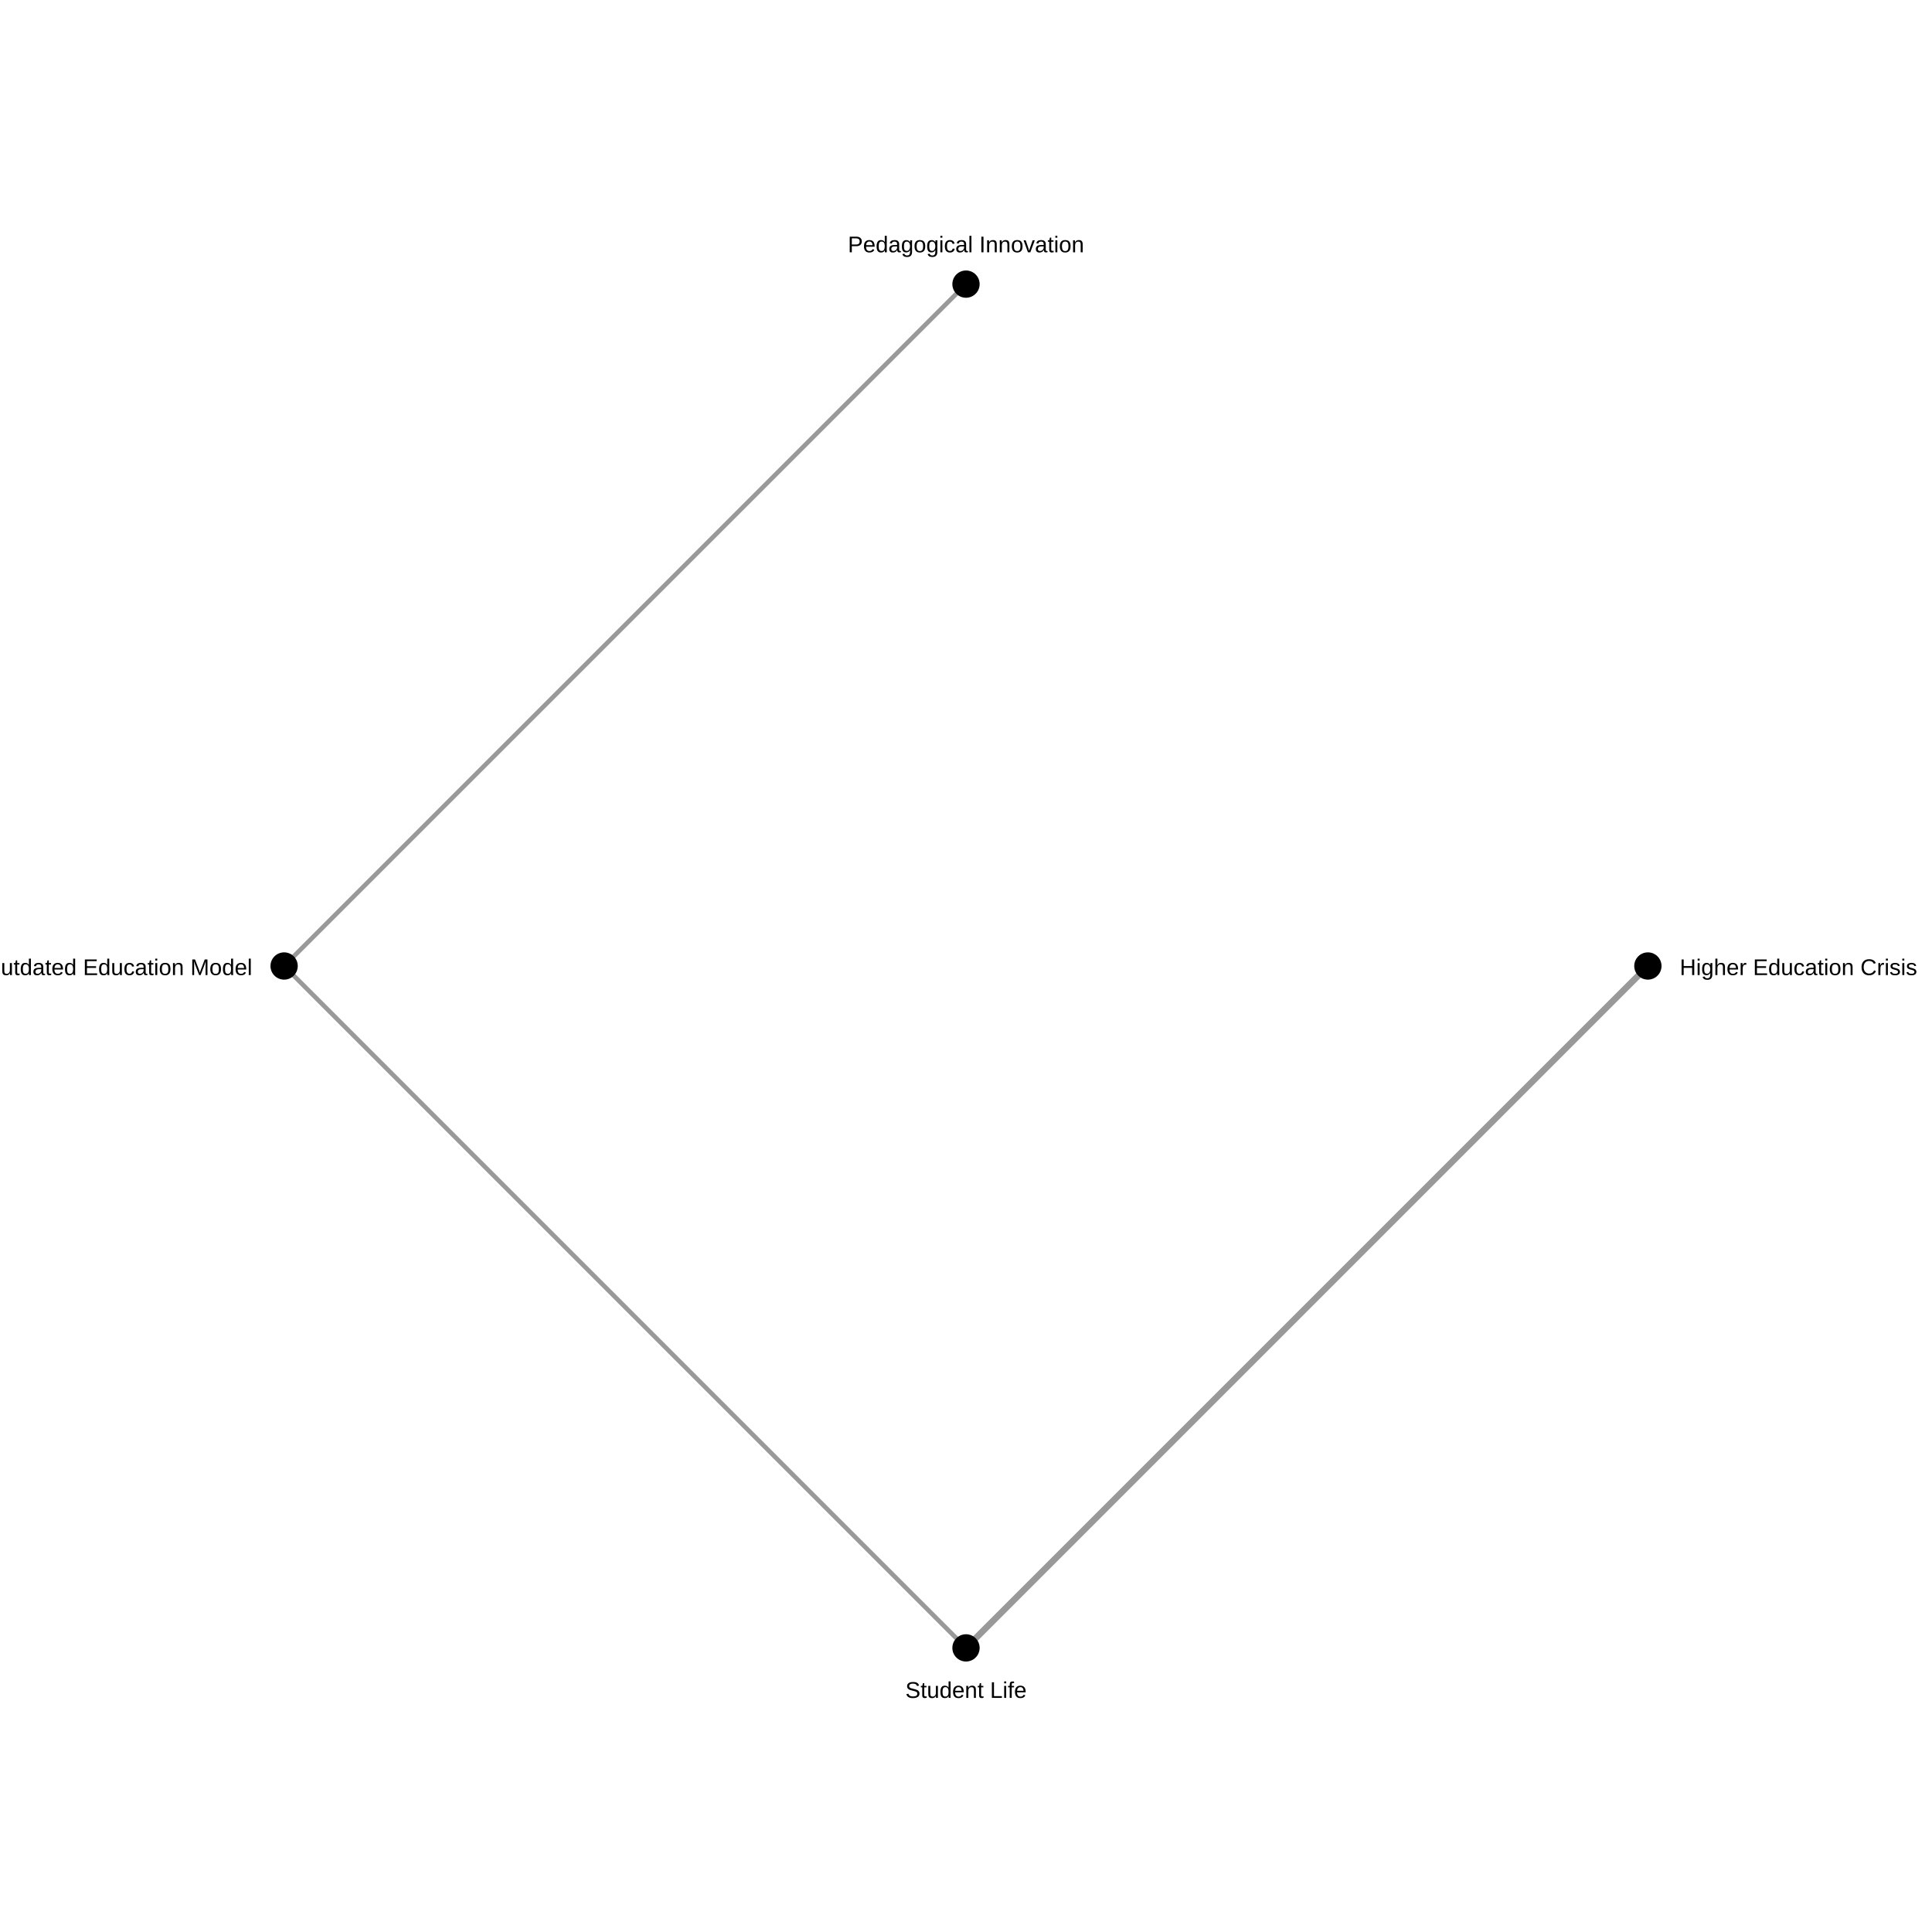
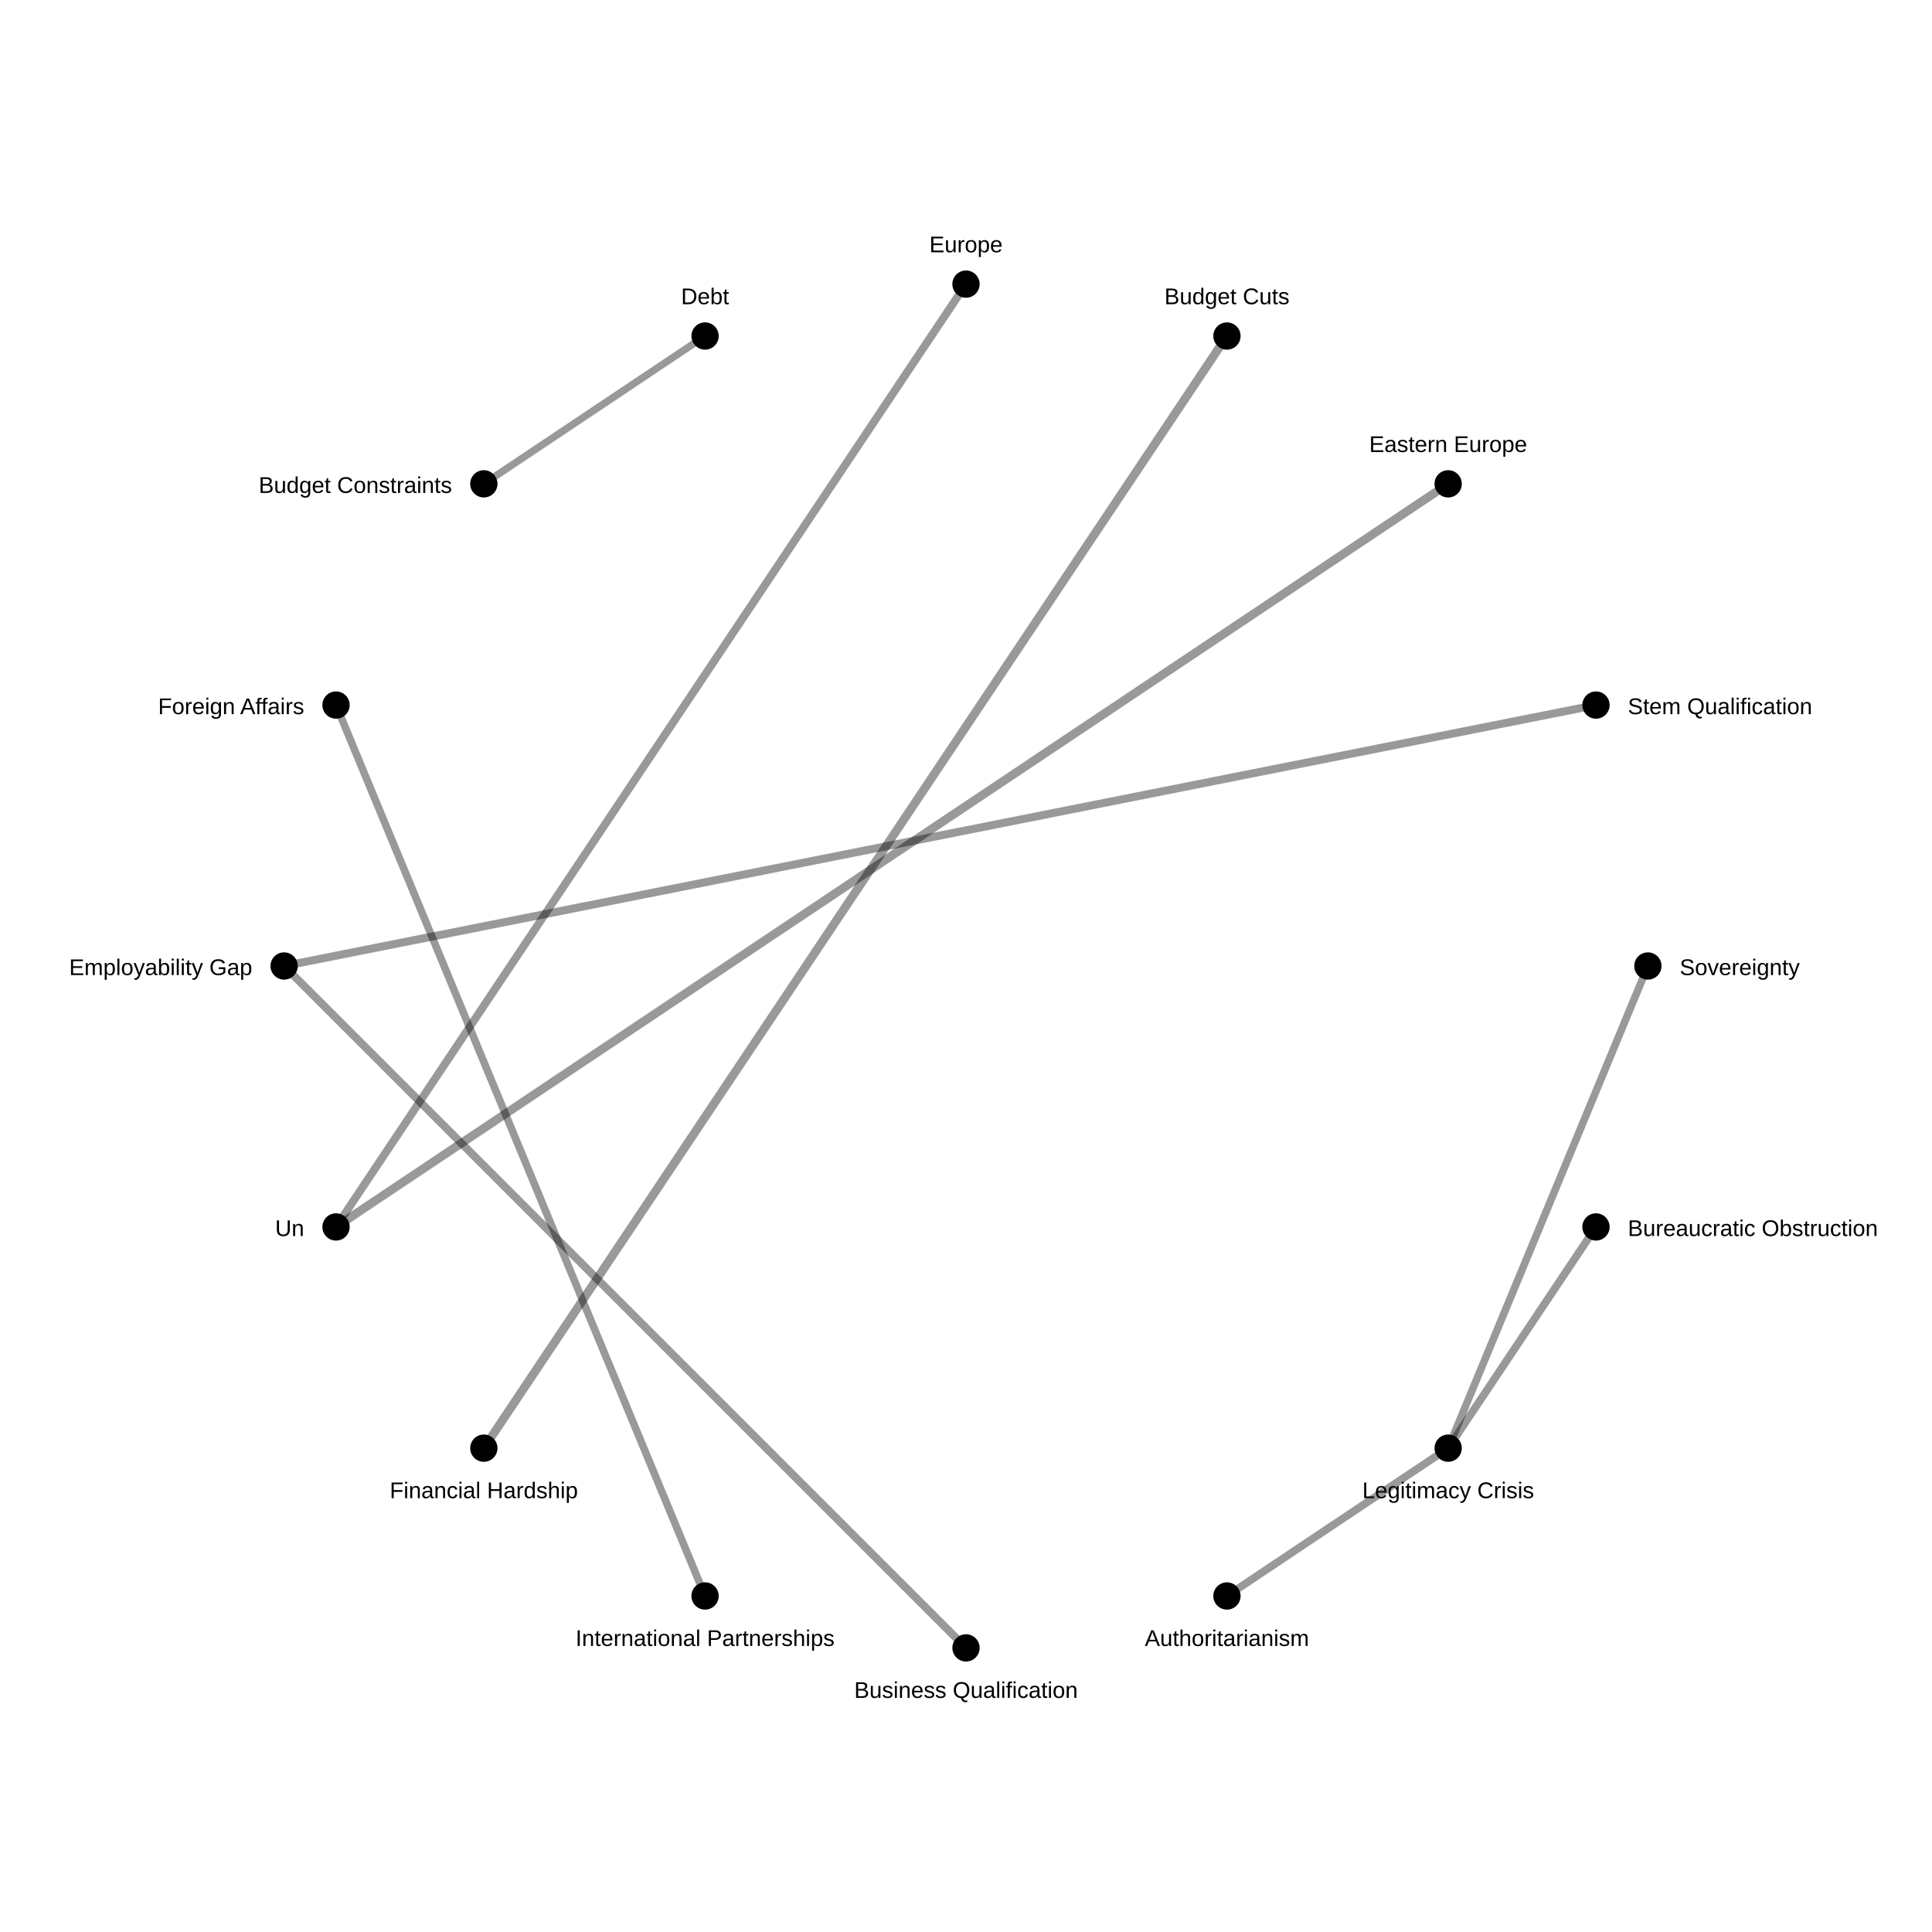
<svg xmlns="http://www.w3.org/2000/svg" width="850" height="850">
  <rect width="100%" height="100%" fill="white" />
-   <line x1="725.0" y1="425.0" x2="425.0" y2="725.0" stroke="black" stroke-opacity="0.4" stroke-width="2.823" />
-   <line x1="125.0" y1="425" x2="425" y2="125.0" stroke="black" stroke-opacity="0.4" stroke-width="1.993" />
-   <line x1="125.0" y1="425" x2="425.0" y2="725.0" stroke="black" stroke-opacity="0.4" stroke-width="1.993" />
+   <line x1="539.805" y1="147.836" x2="212.868" y2="637.132" stroke="black" stroke-opacity="0.4" stroke-width="3.797" />
+   <line x1="147.836" y1="539.805" x2="637.132" y2="212.868" stroke="black" stroke-opacity="0.4" stroke-width="3.797" />
+   <line x1="702.164" y1="310.195" x2="125.0" y2="425" stroke="black" stroke-opacity="0.4" stroke-width="3.525" />
+   <line x1="425.0" y1="725.0" x2="125.0" y2="425" stroke="black" stroke-opacity="0.4" stroke-width="3.511" />
+   <line x1="147.836" y1="539.805" x2="425" y2="125.0" stroke="black" stroke-opacity="0.4" stroke-width="3.511" />
+   <line x1="702.164" y1="539.805" x2="637.132" y2="637.132" stroke="black" stroke-opacity="0.4" stroke-width="3.424" />
+   <line x1="539.805" y1="702.164" x2="637.132" y2="637.132" stroke="black" stroke-opacity="0.4" stroke-width="3.416" />
+   <line x1="147.836" y1="310.195" x2="310.195" y2="702.164" stroke="black" stroke-opacity="0.4" stroke-width="3.308" />
+   <line x1="637.132" y1="637.132" x2="725.0" y2="425.0" stroke="black" stroke-opacity="0.4" stroke-width="3.308" />
+   <line x1="212.868" y1="212.868" x2="310.195" y2="147.836" stroke="black" stroke-opacity="0.4" stroke-width="3.199" />
  <circle cx="725.0" cy="425.0" r="6" fill="black" />
-   <text x="739.0" y="429.0" font-size="10" font-family="Arial" text-anchor="start">Higher Education Crisis</text>
+   <text x="739.0" y="429.0" font-size="10" font-family="Arial" text-anchor="start">Sovereignty</text>
+   <circle cx="702.164" cy="539.805" r="6" fill="black" />
+   <text x="716.164" y="543.805" font-size="10" font-family="Arial" text-anchor="start">Bureaucratic Obstruction</text>
+   <circle cx="637.132" cy="637.132" r="6" fill="black" />
+   <text x="637.132" y="659.132" font-size="10" font-family="Arial" text-anchor="middle">Legitimacy Crisis</text>
+   <circle cx="539.805" cy="702.164" r="6" fill="black" />
+   <text x="539.805" y="724.164" font-size="10" font-family="Arial" text-anchor="middle">Authoritarianism</text>
  <circle cx="425.0" cy="725.0" r="6" fill="black" />
-   <text x="425.0" y="747.0" font-size="10" font-family="Arial" text-anchor="middle">Student Life</text>
+   <text x="425.0" y="747.0" font-size="10" font-family="Arial" text-anchor="middle">Business Qualification</text>
+   <circle cx="310.195" cy="702.164" r="6" fill="black" />
+   <text x="310.195" y="724.164" font-size="10" font-family="Arial" text-anchor="middle">International Partnerships</text>
+   <circle cx="212.868" cy="637.132" r="6" fill="black" />
+   <text x="212.868" y="659.132" font-size="10" font-family="Arial" text-anchor="middle">Financial Hardship</text>
+   <circle cx="147.836" cy="539.805" r="6" fill="black" />
+   <text x="133.836" y="543.805" font-size="10" font-family="Arial" text-anchor="end">Un</text>
  <circle cx="125.0" cy="425" r="6" fill="black" />
-   <text x="111.0" y="429" font-size="10" font-family="Arial" text-anchor="end">Outdated Education Model</text>
+   <text x="111.0" y="429" font-size="10" font-family="Arial" text-anchor="end">Employability Gap</text>
+   <circle cx="147.836" cy="310.195" r="6" fill="black" />
+   <text x="133.836" y="314.195" font-size="10" font-family="Arial" text-anchor="end">Foreign Affairs</text>
+   <circle cx="212.868" cy="212.868" r="6" fill="black" />
+   <text x="198.868" y="216.868" font-size="10" font-family="Arial" text-anchor="end">Budget Constraints</text>
+   <circle cx="310.195" cy="147.836" r="6" fill="black" />
+   <text x="310.195" y="133.836" font-size="10" font-family="Arial" text-anchor="middle">Debt</text>
  <circle cx="425" cy="125.0" r="6" fill="black" />
-   <text x="425" y="111.0" font-size="10" font-family="Arial" text-anchor="middle">Pedagogical Innovation</text>
+   <text x="425" y="111.0" font-size="10" font-family="Arial" text-anchor="middle">Europe</text>
+   <circle cx="539.805" cy="147.836" r="6" fill="black" />
+   <text x="539.805" y="133.836" font-size="10" font-family="Arial" text-anchor="middle">Budget Cuts</text>
+   <circle cx="637.132" cy="212.868" r="6" fill="black" />
+   <text x="637.132" y="198.868" font-size="10" font-family="Arial" text-anchor="middle">Eastern Europe</text>
+   <circle cx="702.164" cy="310.195" r="6" fill="black" />
+   <text x="716.164" y="314.195" font-size="10" font-family="Arial" text-anchor="start">Stem Qualification</text>
</svg>
